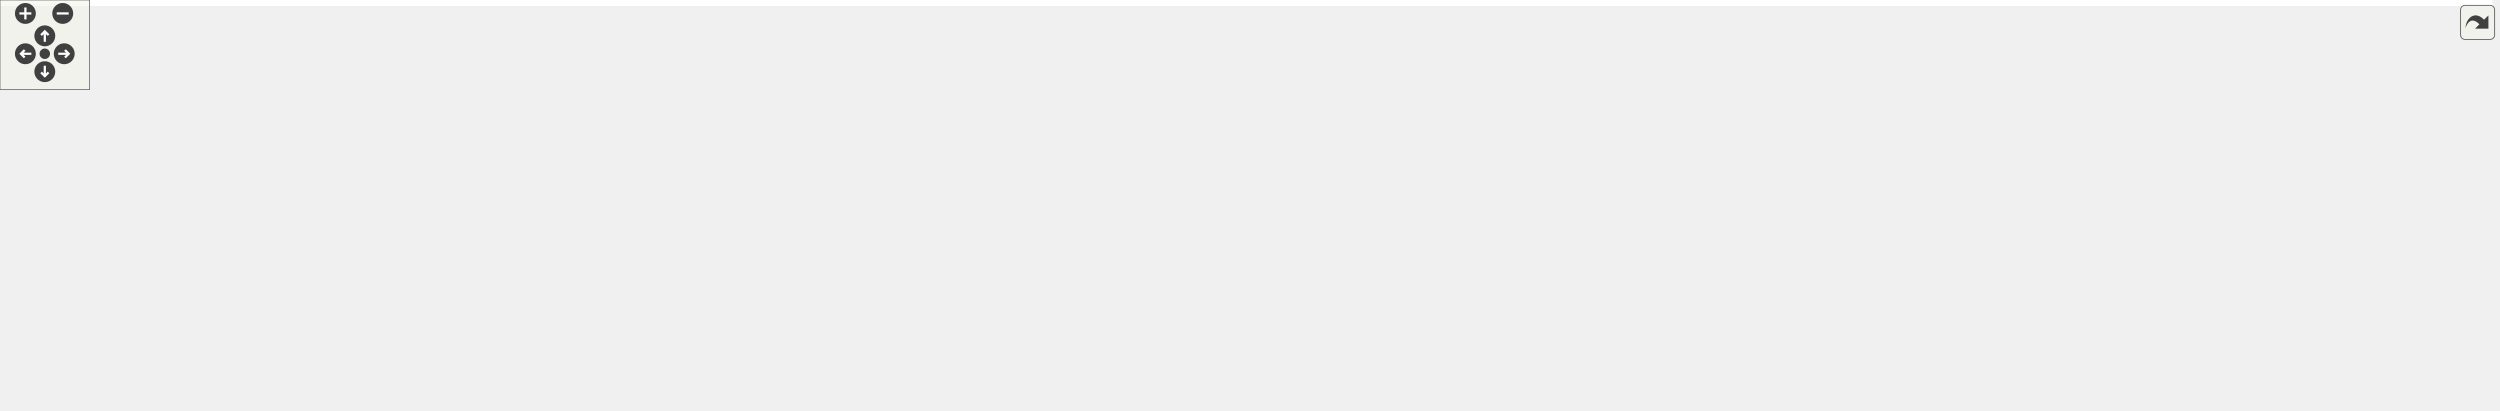
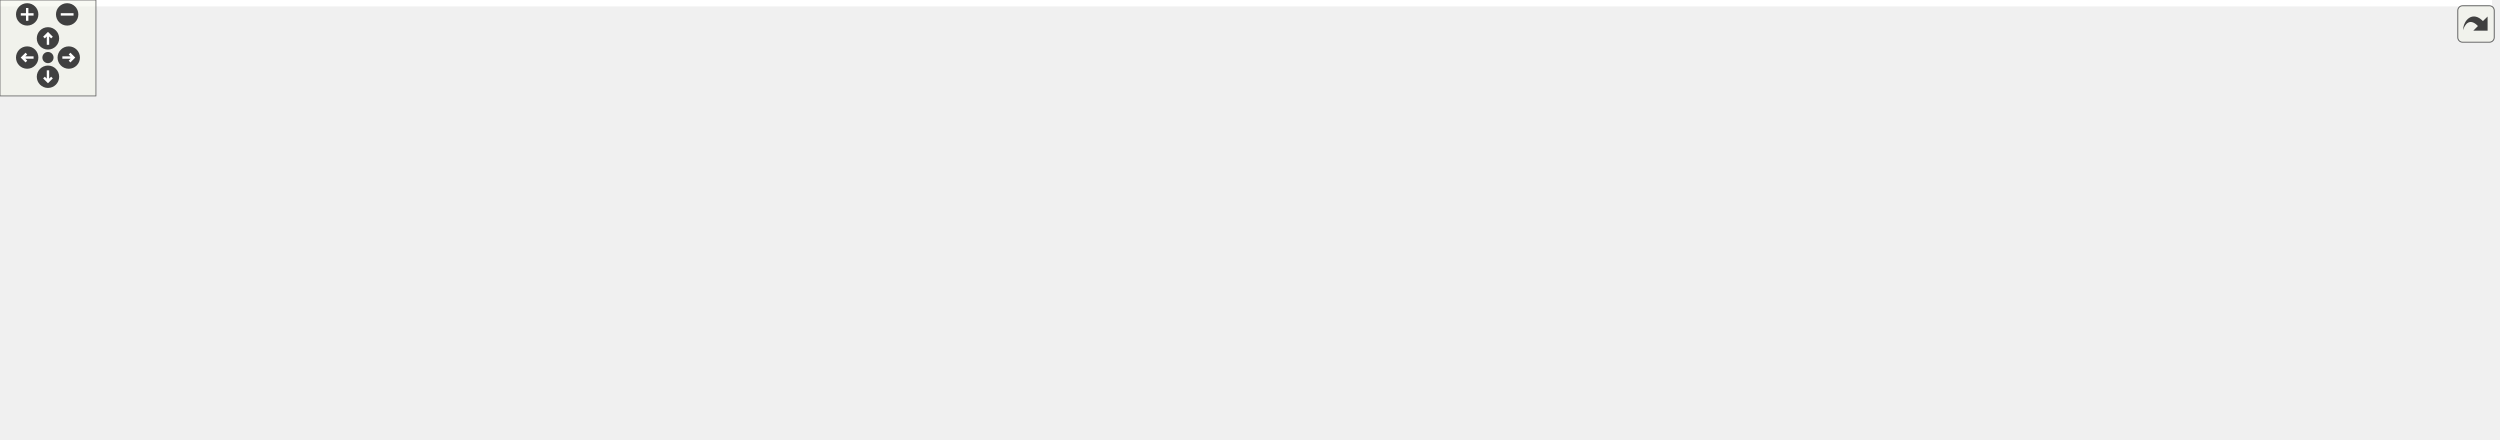
<svg xmlns="http://www.w3.org/2000/svg" xmlns:xlink="http://www.w3.org/1999/xlink" id="main" version="1.1" xml:space="preserve">
  <style type="text/css">
.edge:hover path { stroke: red; }
.edge:hover polygon { stroke: red; fill: red; }
</style>
  <defs>
    <circle id="rim" cx="0" cy="0" r="7" />
    <circle id="rim2" cx="0" cy="0" r="3.5" />
    <g id="zoomPlus">
      <use xlink:href="#rim" fill="#404040">
        <set attributeName="fill" to="#808080" begin="zoomplus.mouseover" end="zoomplus.mouseout" />
      </use>
      <path d="M-4,0h8M0,-4v8" fill="none" stroke="white" stroke-width="1.5" pointer-events="none" />
    </g>
    <g id="zoomMin">
      <use xlink:href="#rim" fill="#404040">
        <set attributeName="fill" to="#808080" begin="zoomminus.mouseover" end="zoomminus.mouseout" />
      </use>
      <path d="M-4,0h8" fill="none" stroke="white" stroke-width="1.5" pointer-events="none" />
    </g>
    <g id="dirArrow">
      <path fill="none" stroke="white" stroke-width="1.5" d="M0,-3.0v7 M-2.5,-0.5L0,-3.0L2.5,-0.5" />
    </g>
    <g id="resetDef">
      <use xlink:href="#rim2" fill="#404040">
        <set attributeName="fill" to="#808080" begin="reset.mouseover" end="reset.mouseout" />
      </use>
    </g>
  </defs>
  <svg id="graph" class="graph">
    <g id="viewport">
-       <polygon fill="#ffffff" stroke="transparent" points="-4,4 -4,-214 1669,-214 1669,4 -4,4" />
+       <polygon fill="#ffffff" stroke="transparent" points="-4,4 -4,-214 1558.5,-214 1558.5,4 -4,4" />
      <g id="node1" class="node">
-         <polygon fill="#bfbfbf" stroke="#000000" points="106.5,-179.5 106.5,-209.5 256.5,-209.5 256.5,-179.5 106.5,-179.5" />
-         <text text-anchor="start" x="114.5" y="-197.5" font-family="Helvetica,sans-Serif" font-size="10.00" fill="#000000">include/DoocsBackendLong</text>
-         <text text-anchor="middle" x="181.5" y="-186.5" font-family="Helvetica,sans-Serif" font-size="10.00" fill="#000000">RegisterAccessor.h</text>
+         <polygon fill="#bfbfbf" stroke="#000000" points="306,-179.5 306,-209.5 456,-209.5 456,-179.5 306,-179.5" />
+         <text text-anchor="start" x="314" y="-197.5" font-family="Helvetica,sans-Serif" font-size="10.00" fill="#000000">include/DoocsBackendLong</text>
+         <text text-anchor="middle" x="381" y="-186.5" font-family="Helvetica,sans-Serif" font-size="10.00" fill="#000000">RegisterAccessor.h</text>
      </g>
      <g id="node2" class="node">
-         <polygon fill="#ffffff" stroke="#bfbfbf" points="0,-62 0,-81 69,-81 69,-62 0,-62" />
-         <text text-anchor="middle" x="34.5" y="-69" font-family="Helvetica,sans-Serif" font-size="10.00" fill="#000000">type_traits</text>
+         <polygon fill="#ffffff" stroke="#bfbfbf" points="38.5,-62 38.5,-81 107.5,-81 107.5,-62 38.5,-62" />
+         <text text-anchor="middle" x="73" y="-69" font-family="Helvetica,sans-Serif" font-size="10.00" fill="#000000">type_traits</text>
      </g>
      <g id="edge1" class="edge">
-         <path fill="none" stroke="#191970" d="M163.475,-179.418C135.564,-156.063 82.135,-111.358 53.59,-87.473" />
-         <polygon fill="#191970" stroke="#191970" points="55.828,-84.782 45.913,-81.049 51.336,-90.151 55.828,-84.782" />
+         <path fill="none" stroke="#191970" d="M343.233,-179.418C282.493,-155.161 164.079,-107.872 106.307,-84.801" />
+         <polygon fill="#191970" stroke="#191970" points="107.497,-81.508 96.912,-81.049 104.901,-88.008 107.497,-81.508" />
      </g>
      <g id="node3" class="node">
-         <polygon fill="#ffffff" stroke="#bfbfbf" points="87.5,-62 87.5,-81 157.5,-81 157.5,-62 87.5,-62" />
-         <text text-anchor="middle" x="122.5" y="-69" font-family="Helvetica,sans-Serif" font-size="10.00" fill="#000000">eq_client.h</text>
+         <polygon fill="#ffffff" stroke="#bfbfbf" points="126,-62 126,-81 196,-81 196,-62 126,-62" />
+         <text text-anchor="middle" x="161" y="-69" font-family="Helvetica,sans-Serif" font-size="10.00" fill="#000000">eq_client.h</text>
      </g>
      <g id="edge2" class="edge">
-         <path fill="none" stroke="#191970" d="M167.107,-179.381C158.562,-169.664 148.135,-156.39 141.5,-143 133.32,-126.492 128.342,-106.037 125.545,-91.239" />
-         <polygon fill="#191970" stroke="#191970" points="128.961,-90.448 123.815,-81.186 122.062,-91.635 128.961,-90.448" />
+         <path fill="none" stroke="#191970" d="M354.024,-179.418C311.355,-155.562 228.841,-109.429 186.872,-85.965" />
+         <polygon fill="#191970" stroke="#191970" points="188.516,-82.874 178.08,-81.049 185.1,-88.984 188.516,-82.874" />
      </g>
      <g id="node4" class="node">
-         <polygon fill="#ffffff" stroke="#bfbfbf" points="150.5,-123.5 150.5,-142.5 332.5,-142.5 332.5,-123.5 150.5,-123.5" />
-         <text text-anchor="middle" x="241.5" y="-130.5" font-family="Helvetica,sans-Serif" font-size="10.00" fill="#000000">ChimeraTK/SupportedUserTypes.h</text>
+         <polygon fill="#ffffff" stroke="#bfbfbf" points="601,-123.5 601,-142.5 783,-142.5 783,-123.5 601,-123.5" />
+         <text text-anchor="middle" x="692" y="-130.5" font-family="Helvetica,sans-Serif" font-size="10.00" fill="#000000">ChimeraTK/SupportedUserTypes.h</text>
      </g>
      <g id="edge3" class="edge">
-         <path fill="none" stroke="#191970" d="M196.332,-179.298C204.92,-170.494 215.76,-159.383 224.668,-150.253" />
-         <polygon fill="#191970" stroke="#191970" points="227.415,-152.449 231.893,-142.847 222.405,-147.561 227.415,-152.449" />
+         <path fill="none" stroke="#191970" d="M456.284,-179.613C510.775,-168.837 583.363,-154.483 633.521,-144.564" />
+         <polygon fill="#191970" stroke="#191970" points="634.425,-147.953 643.556,-142.58 633.067,-141.086 634.425,-147.953" />
      </g>
      <g id="node5" class="node">
        <g id="a_node5">
          <a xlink:href="_doocs_backend_register_accessor_8h.html" target="_top" xlink:title="DoocsBackendRegisterAccessor.h">
-             <polygon fill="#ffffff" stroke="#000000" points="716.5,-123.5 716.5,-142.5 896.5,-142.5 896.5,-123.5 716.5,-123.5" />
-             <text text-anchor="middle" x="806.5" y="-130.5" font-family="Helvetica,sans-Serif" font-size="10.00" fill="#000000">DoocsBackendRegisterAccessor.h</text>
+             <polygon fill="#ffffff" stroke="#000000" points="403,-123.5 403,-142.5 583,-142.5 583,-123.5 403,-123.5" />
+             <text text-anchor="middle" x="493" y="-130.5" font-family="Helvetica,sans-Serif" font-size="10.00" fill="#000000">DoocsBackendRegisterAccessor.h</text>
          </a>
        </g>
      </g>
      <g id="edge4" class="edge">
-         <path fill="none" stroke="#191970" d="M256.579,-187.112C368.921,-176.058 580.939,-155.195 706.356,-142.854" />
-         <polygon fill="#191970" stroke="#191970" points="706.742,-146.333 716.351,-141.871 706.057,-139.367 706.742,-146.333" />
+         <path fill="none" stroke="#191970" d="M408.398,-179.455C426.102,-169.734 449.019,-157.15 466.536,-147.532" />
+         <polygon fill="#191970" stroke="#191970" points="468.563,-150.411 475.644,-142.53 465.194,-144.276 468.563,-150.411" />
      </g>
      <g id="edge7" class="edge">
-         <path fill="none" stroke="#191970" d="M716.392,-130.403C549.389,-125.077 197.94,-111.324 78.5,-87 74.874,-86.262 71.141,-85.293 67.455,-84.2" />
-         <polygon fill="#191970" stroke="#191970" points="68.503,-80.861 57.91,-81.089 66.333,-87.516 68.503,-80.861" />
+         <path fill="none" stroke="#191970" d="M402.775,-127.479C326.001,-121.474 213.204,-109.548 117,-87 113.767,-86.242 110.441,-85.33 107.135,-84.331" />
+         <polygon fill="#191970" stroke="#191970" points="107.98,-80.925 97.388,-81.148 105.806,-87.579 107.98,-80.925" />
      </g>
      <g id="edge13" class="edge">
-         <path fill="none" stroke="#191970" d="M716.42,-129.492C565.723,-123.125 268.948,-108.325 166.5,-87 162.877,-86.246 159.146,-85.267 155.461,-84.168" />
-         <polygon fill="#191970" stroke="#191970" points="156.511,-80.829 145.918,-81.05 154.337,-87.483 156.511,-80.829" />
+         <path fill="none" stroke="#191970" d="M407.748,-123.483C349.99,-116.038 272.237,-104.064 205,-87 201.86,-86.203 198.627,-85.277 195.407,-84.281" />
+         <polygon fill="#191970" stroke="#191970" points="196.483,-80.951 185.89,-81.145 194.292,-87.599 196.483,-80.951" />
      </g>
      <g id="node6" class="node">
-         <polygon fill="#ffffff" stroke="#bfbfbf" points="815.5,-.5 815.5,-19.5 863.5,-19.5 863.5,-.5 815.5,-.5" />
-         <text text-anchor="middle" x="839.5" y="-7.5" font-family="Helvetica,sans-Serif" font-size="10.00" fill="#000000">mutex</text>
+         <polygon fill="#ffffff" stroke="#bfbfbf" points="262,-.5 262,-19.5 310,-19.5 310,-.5 262,-.5" />
+         <text text-anchor="middle" x="286" y="-7.5" font-family="Helvetica,sans-Serif" font-size="10.00" fill="#000000">mutex</text>
      </g>
      <g id="edge5" class="edge">
-         <path fill="none" stroke="#191970" d="M871.71,-123.428C913.318,-115.834 961.751,-103.709 974.5,-87 982.857,-76.046 982.519,-67.204 974.5,-56 971.424,-51.703 912.398,-32.675 873.423,-20.478" />
-         <polygon fill="#191970" stroke="#191970" points="874.098,-17.022 863.51,-17.387 872.015,-23.705 874.098,-17.022" />
+         <path fill="none" stroke="#191970" d="M457.482,-123.482C432.239,-115.814 398.142,-103.578 371,-87 343.692,-70.321 317.174,-44.239 301.214,-27.133" />
+         <polygon fill="#191970" stroke="#191970" points="303.601,-24.556 294.271,-19.536 298.434,-29.279 303.601,-24.556" />
      </g>
      <g id="node7" class="node">
-         <polygon fill="#ffffff" stroke="#bfbfbf" points="1380,-62 1380,-81 1427,-81 1427,-62 1380,-62" />
-         <text text-anchor="middle" x="1403.5" y="-69" font-family="Helvetica,sans-Serif" font-size="10.00" fill="#000000">queue</text>
+         <polygon fill="#ffffff" stroke="#bfbfbf" points="726.5,-62 726.5,-81 773.5,-81 773.5,-62 726.5,-62" />
+         <text text-anchor="middle" x="750" y="-69" font-family="Helvetica,sans-Serif" font-size="10.00" fill="#000000">queue</text>
      </g>
      <g id="edge6" class="edge">
-         <path fill="none" stroke="#191970" d="M896.738,-129.554C1032.755,-123.698 1283.636,-110.131 1370.5,-87 1372.473,-86.475 1374.472,-85.836 1376.46,-85.12" />
-         <polygon fill="#191970" stroke="#191970" points="1378.255,-88.163 1386.129,-81.075 1375.553,-81.706 1378.255,-88.163" />
+         <path fill="none" stroke="#191970" d="M560.243,-123.459C605.305,-116.032 665.574,-104.089 717,-87 718.652,-86.451 720.33,-85.841 722.009,-85.19" />
+         <polygon fill="#191970" stroke="#191970" points="723.652,-88.294 731.468,-81.141 720.897,-81.859 723.652,-88.294" />
      </g>
      <g id="node8" class="node">
-         <polygon fill="#ffffff" stroke="#bfbfbf" points="176,-62 176,-81 319,-81 319,-62 176,-62" />
-         <text text-anchor="middle" x="247.5" y="-69" font-family="Helvetica,sans-Serif" font-size="10.00" fill="#000000">ChimeraTK/AccessMode.h</text>
+         <polygon fill="#ffffff" stroke="#bfbfbf" points="791.5,-62 791.5,-81 934.5,-81 934.5,-62 791.5,-62" />
+         <text text-anchor="middle" x="863" y="-69" font-family="Helvetica,sans-Serif" font-size="10.00" fill="#000000">ChimeraTK/AccessMode.h</text>
      </g>
      <g id="edge8" class="edge">
-         <path fill="none" stroke="#191970" d="M716.341,-126.84C620.02,-119.671 463.015,-106.3 328.5,-87 320.249,-85.816 311.562,-84.369 303.063,-82.84" />
-         <polygon fill="#191970" stroke="#191970" points="303.68,-79.395 293.211,-81.018 302.407,-86.278 303.68,-79.395" />
+         <path fill="none" stroke="#191970" d="M557.034,-123.483C615.866,-114.588 705.435,-100.662 783,-87 790.184,-85.735 797.72,-84.35 805.174,-82.946" />
+         <polygon fill="#191970" stroke="#191970" points="806.078,-86.337 815.247,-81.028 804.769,-79.46 806.078,-86.337" />
      </g>
      <g id="node9" class="node">
-         <polygon fill="#ffffff" stroke="#bfbfbf" points="1188,-.5 1188,-19.5 1319,-19.5 1319,-.5 1188,-.5" />
-         <text text-anchor="middle" x="1253.5" y="-7.5" font-family="Helvetica,sans-Serif" font-size="10.00" fill="#000000">ChimeraTK/Exception.h</text>
+         <polygon fill="#ffffff" stroke="#bfbfbf" points="634.5,-.5 634.5,-19.5 765.5,-19.5 765.5,-.5 634.5,-.5" />
+         <text text-anchor="middle" x="700" y="-7.5" font-family="Helvetica,sans-Serif" font-size="10.00" fill="#000000">ChimeraTK/Exception.h</text>
      </g>
      <g id="edge9" class="edge">
-         <path fill="none" stroke="#191970" d="M896.515,-126.129C982.652,-118.628 1105.87,-105.212 1150.5,-87 1184.867,-72.976 1218.036,-44.693 1237.069,-26.585" />
-         <polygon fill="#191970" stroke="#191970" points="1239.602,-29.004 1244.323,-19.519 1234.718,-23.99 1239.602,-29.004" />
+         <path fill="none" stroke="#191970" d="M497.653,-123.416C506.042,-107.134 525.253,-74.085 551,-56 574.377,-39.58 603.797,-28.881 630.307,-21.977" />
+         <polygon fill="#191970" stroke="#191970" points="631.434,-25.304 640.306,-19.512 629.759,-18.507 631.434,-25.304" />
      </g>
      <g id="node10" class="node">
-         <polygon fill="#ffffff" stroke="#bfbfbf" points="453.5,-62 453.5,-81 633.5,-81 633.5,-62 453.5,-62" />
-         <text text-anchor="middle" x="543.5" y="-69" font-family="Helvetica,sans-Serif" font-size="10.00" fill="#000000">ChimeraTK/FixedPointConverter.h</text>
+         <polygon fill="#ffffff" stroke="#bfbfbf" points="953,-62 953,-81 1133,-81 1133,-62 953,-62" />
+         <text text-anchor="middle" x="1043" y="-69" font-family="Helvetica,sans-Serif" font-size="10.00" fill="#000000">ChimeraTK/FixedPointConverter.h</text>
      </g>
      <g id="edge10" class="edge">
-         <path fill="none" stroke="#191970" d="M765.695,-123.458C719.531,-112.663 644.293,-95.069 594.346,-83.39" />
-         <polygon fill="#191970" stroke="#191970" points="594.935,-79.933 584.401,-81.064 593.341,-86.749 594.935,-79.933" />
+         <path fill="none" stroke="#191970" d="M583.105,-123.871C712.147,-110.788 935.145,-88.144 944,-87 954.198,-85.683 964.965,-84.147 975.494,-82.565" />
+         <polygon fill="#191970" stroke="#191970" points="976.133,-86.008 985.49,-81.038 975.076,-79.088 976.133,-86.008" />
      </g>
      <g id="node11" class="node">
-         <polygon fill="#ffffff" stroke="#bfbfbf" points="652,-62 652,-81 795,-81 795,-62 652,-62" />
-         <text text-anchor="middle" x="723.5" y="-69" font-family="Helvetica,sans-Serif" font-size="10.00" fill="#000000">ChimeraTK/RegisterPath.h</text>
+         <polygon fill="#ffffff" stroke="#bfbfbf" points="1151.5,-62 1151.5,-81 1294.5,-81 1294.5,-62 1151.5,-62" />
+         <text text-anchor="middle" x="1223" y="-69" font-family="Helvetica,sans-Serif" font-size="10.00" fill="#000000">ChimeraTK/RegisterPath.h</text>
      </g>
      <g id="edge11" class="edge">
-         <path fill="none" stroke="#191970" d="M793.531,-123.391C780.497,-113.732 760.184,-98.681 744.784,-87.271" />
-         <polygon fill="#191970" stroke="#191970" points="746.496,-84.183 736.378,-81.042 742.329,-89.808 746.496,-84.183" />
+         <path fill="none" stroke="#191970" d="M583.096,-123.763C586.099,-123.499 589.073,-123.243 592,-123 836.124,-102.687 899.012,-118.08 1142,-87 1150.668,-85.891 1159.806,-84.43 1168.698,-82.848" />
+         <polygon fill="#191970" stroke="#191970" points="1169.396,-86.278 1178.595,-81.022 1168.126,-79.395 1169.396,-86.278" />
      </g>
      <g id="node12" class="node">
-         <polygon fill="#ffffff" stroke="#bfbfbf" points="813.5,-56.5 813.5,-86.5 965.5,-86.5 965.5,-56.5 813.5,-56.5" />
-         <text text-anchor="start" x="821.5" y="-74.5" font-family="Helvetica,sans-Serif" font-size="10.00" fill="#000000">ChimeraTK/SyncNDRegister</text>
-         <text text-anchor="middle" x="889.5" y="-63.5" font-family="Helvetica,sans-Serif" font-size="10.00" fill="#000000">Accessor.h</text>
+         <polygon fill="#ffffff" stroke="#bfbfbf" points="1313,-56.5 1313,-86.5 1465,-86.5 1465,-56.5 1313,-56.5" />
+         <text text-anchor="start" x="1321" y="-74.5" font-family="Helvetica,sans-Serif" font-size="10.00" fill="#000000">ChimeraTK/SyncNDRegister</text>
+         <text text-anchor="middle" x="1389" y="-63.5" font-family="Helvetica,sans-Serif" font-size="10.00" fill="#000000">Accessor.h</text>
      </g>
      <g id="edge12" class="edge">
-         <path fill="none" stroke="#191970" d="M819.469,-123.391C830.494,-115.222 846.726,-103.194 860.787,-92.775" />
-         <polygon fill="#191970" stroke="#191970" points="863.245,-95.31 869.196,-86.545 859.077,-89.686 863.245,-95.31" />
+         <path fill="none" stroke="#191970" d="M583.091,-123.706C586.096,-123.458 589.072,-123.222 592,-123 904.55,-99.328 987.486,-122.978 1302.277,-87.102" />
+         <polygon fill="#191970" stroke="#191970" points="1303.08,-90.533 1312.614,-85.912 1302.28,-83.579 1303.08,-90.533" />
      </g>
      <g id="node13" class="node">
-         <polygon fill="#ffffff" stroke="#bfbfbf" points="1113.5,-.5 1113.5,-19.5 1169.5,-19.5 1169.5,-.5 1113.5,-.5" />
-         <text text-anchor="middle" x="1141.5" y="-7.5" font-family="Helvetica,sans-Serif" font-size="10.00" fill="#000000">eq_fct.h</text>
+         <polygon fill="#ffffff" stroke="#bfbfbf" points="328,-.5 328,-19.5 384,-19.5 384,-.5 328,-.5" />
+         <text text-anchor="middle" x="356" y="-7.5" font-family="Helvetica,sans-Serif" font-size="10.00" fill="#000000">eq_fct.h</text>
      </g>
      <g id="edge14" class="edge">
-         <path fill="none" stroke="#191970" d="M896.587,-125.559C985.986,-117.32 1112.023,-103.064 1128.5,-87 1143.47,-72.405 1145.122,-47.45 1144.068,-29.915" />
-         <polygon fill="#191970" stroke="#191970" points="1147.523,-29.273 1143.098,-19.646 1140.554,-29.931 1147.523,-29.273" />
+         <path fill="none" stroke="#191970" d="M461.006,-123.455C440.724,-116.112 415.012,-104.264 397,-87 380.158,-70.858 368.74,-46.265 362.317,-29.235" />
+         <polygon fill="#191970" stroke="#191970" points="365.596,-28.009 358.958,-19.751 358.997,-30.346 365.596,-28.009" />
      </g>
      <g id="node14" class="node">
-         <g id="a_node14">
+         <polygon fill="#ffffff" stroke="#bfbfbf" points="1483.5,-62 1483.5,-81 1554.5,-81 1554.5,-62 1483.5,-62" />
+         <text text-anchor="middle" x="1519" y="-69" font-family="Helvetica,sans-Serif" font-size="10.00" fill="#000000">eq_errors.h</text>
+       </g>
+       <g id="edge15" class="edge">
+         <path fill="none" stroke="#191970" d="M583.088,-123.669C586.094,-123.432 589.071,-123.207 592,-123 787.673,-109.137 1281.229,-123.326 1474,-87 1477.908,-86.264 1481.937,-85.256 1485.903,-84.106" />
+         <polygon fill="#191970" stroke="#191970" points="1487.072,-87.407 1495.529,-81.025 1484.938,-80.74 1487.072,-87.407" />
+       </g>
+       <g id="node15" class="node">
+         <g id="a_node15">
          <a xlink:href="_doocs_backend_8h.html" target="_top" xlink:title="DoocsBackend.h">
-             <polygon fill="#ffffff" stroke="#000000" points="337.5,-62 337.5,-81 435.5,-81 435.5,-62 337.5,-62" />
-             <text text-anchor="middle" x="386.5" y="-69" font-family="Helvetica,sans-Serif" font-size="10.00" fill="#000000">DoocsBackend.h</text>
+             <polygon fill="#ffffff" stroke="#000000" points="214,-62 214,-81 312,-81 312,-62 214,-62" />
+             <text text-anchor="middle" x="263" y="-69" font-family="Helvetica,sans-Serif" font-size="10.00" fill="#000000">DoocsBackend.h</text>
          </a>
        </g>
      </g>
-       <g id="edge15" class="edge">
-         <path fill="none" stroke="#191970" d="M716.329,-124.949C642.762,-117.566 536.352,-105.024 444.5,-87 439.452,-86.009 434.194,-84.825 428.995,-83.557" />
-         <polygon fill="#191970" stroke="#191970" points="429.695,-80.124 419.141,-81.048 427.968,-86.907 429.695,-80.124" />
-       </g>
-       <g id="node17" class="node">
-         <g id="a_node17">
+       <g id="edge16" class="edge">
+         <path fill="none" stroke="#191970" d="M457.315,-123.458C417.281,-112.753 352.243,-95.363 308.565,-83.684" />
+         <polygon fill="#191970" stroke="#191970" points="309.334,-80.266 298.769,-81.064 307.525,-87.029 309.334,-80.266" />
+       </g>
+       <g id="node18" class="node">
+         <g id="a_node18">
          <a xlink:href="_event_id_mapper_8h.html" target="_top" xlink:title="EventIdMapper.h">
-             <polygon fill="#ffffff" stroke="#000000" points="1021.5,-62 1021.5,-81 1119.5,-81 1119.5,-62 1021.5,-62" />
-             <text text-anchor="middle" x="1070.5" y="-69" font-family="Helvetica,sans-Serif" font-size="10.00" fill="#000000">EventIdMapper.h</text>
+             <polygon fill="#ffffff" stroke="#000000" points="406,-62 406,-81 504,-81 504,-62 406,-62" />
+             <text text-anchor="middle" x="455" y="-69" font-family="Helvetica,sans-Serif" font-size="10.00" fill="#000000">EventIdMapper.h</text>
          </a>
        </g>
      </g>
-       <g id="edge19" class="edge">
-         <path fill="none" stroke="#191970" d="M849.286,-123.42C890.01,-114.251 952.991,-99.942 1007.5,-87 1012.25,-85.872 1017.198,-84.682 1022.14,-83.483" />
-         <polygon fill="#191970" stroke="#191970" points="1023.325,-86.796 1032.211,-81.026 1021.666,-79.996 1023.325,-86.796" />
-       </g>
-       <g id="node20" class="node">
-         <g id="a_node20">
+       <g id="edge20" class="edge">
+         <path fill="none" stroke="#191970" d="M487.062,-123.391C481.573,-114.507 473.265,-101.06 466.481,-90.081" />
+         <polygon fill="#191970" stroke="#191970" points="469.255,-87.912 461.021,-81.245 463.3,-91.592 469.255,-87.912" />
+       </g>
+       <g id="node21" class="node">
+         <g id="a_node21">
          <a xlink:href="_z_m_q_subscription_manager_8h.html" target="_top" xlink:title="ZMQSubscriptionManager.h">
-             <polygon fill="#ffffff" stroke="#000000" points="1213,-62 1213,-81 1362,-81 1362,-62 1213,-62" />
-             <text text-anchor="middle" x="1287.5" y="-69" font-family="Helvetica,sans-Serif" font-size="10.00" fill="#000000">ZMQSubscriptionManager.h</text>
+             <polygon fill="#ffffff" stroke="#000000" points="559.5,-62 559.5,-81 708.5,-81 708.5,-62 559.5,-62" />
+             <text text-anchor="middle" x="634" y="-69" font-family="Helvetica,sans-Serif" font-size="10.00" fill="#000000">ZMQSubscriptionManager.h</text>
          </a>
        </g>
      </g>
+       <g id="edge25" class="edge">
+         <path fill="none" stroke="#191970" d="M515.031,-123.391C538.623,-113.1 576.25,-96.689 602.863,-85.081" />
+         <polygon fill="#191970" stroke="#191970" points="604.357,-88.248 612.124,-81.042 601.558,-81.832 604.357,-88.248" />
+       </g>
+       <g id="edge17" class="edge">
+         <path fill="none" stroke="#191970" d="M266.594,-61.891C269.849,-53.186 274.743,-40.102 278.801,-29.249" />
+         <polygon fill="#191970" stroke="#191970" points="282.131,-30.337 282.356,-19.745 275.574,-27.885 282.131,-30.337" />
+       </g>
+       <g id="node16" class="node">
+         <polygon fill="#ffffff" stroke="#bfbfbf" points="0,-.5 0,-19.5 46,-19.5 46,-.5 0,-.5" />
+         <text text-anchor="middle" x="23" y="-7.5" font-family="Helvetica,sans-Serif" font-size="10.00" fill="#000000">future</text>
+       </g>
+       <g id="edge18" class="edge">
+         <path fill="none" stroke="#191970" d="M227.765,-61.929C220.261,-59.934 212.375,-57.87 205,-56 141.529,-39.905 122.757,-38.349 55.795,-20.087" />
+         <polygon fill="#191970" stroke="#191970" points="56.587,-16.675 46.017,-17.396 54.73,-23.424 56.587,-16.675" />
+       </g>
+       <g id="node17" class="node">
+         <polygon fill="#ffffff" stroke="#bfbfbf" points="64,-.5 64,-19.5 244,-19.5 244,-.5 64,-.5" />
+         <text text-anchor="middle" x="154" y="-7.5" font-family="Helvetica,sans-Serif" font-size="10.00" fill="#000000">ChimeraTK/DeviceBackendImpl.h</text>
+       </g>
+       <g id="edge19" class="edge">
+         <path fill="none" stroke="#191970" d="M245.969,-61.891C228.211,-51.871 200.167,-36.048 179.712,-24.507" />
+         <polygon fill="#191970" stroke="#191970" points="181.341,-21.408 170.912,-19.542 177.901,-27.504 181.341,-21.408" />
+       </g>
+       <g id="edge22" class="edge">
+         <path fill="none" stroke="#191970" d="M428.594,-61.891C399.148,-51.175 351.46,-33.821 319.433,-22.166" />
+         <polygon fill="#191970" stroke="#191970" points="320.628,-18.877 310.034,-18.746 318.234,-25.455 320.628,-18.877" />
+       </g>
+       <g id="edge23" class="edge">
+         <path fill="none" stroke="#191970" d="M439.531,-61.891C423.548,-51.962 398.39,-36.333 379.857,-24.82" />
+         <polygon fill="#191970" stroke="#191970" points="381.702,-21.846 371.36,-19.542 378.008,-27.792 381.702,-21.846" />
+       </g>
+       <g id="node19" class="node">
+         <polygon fill="#ffffff" stroke="#bfbfbf" points="578,-.5 578,-19.5 616,-19.5 616,-.5 578,-.5" />
+         <text text-anchor="middle" x="597" y="-7.5" font-family="Helvetica,sans-Serif" font-size="10.00" fill="#000000">map</text>
+       </g>
+       <g id="edge21" class="edge">
+         <path fill="none" stroke="#191970" d="M477.188,-61.891C501.78,-51.239 541.517,-34.03 568.422,-22.377" />
+         <polygon fill="#191970" stroke="#191970" points="569.916,-25.544 577.702,-18.358 567.134,-19.121 569.916,-25.544" />
+       </g>
+       <g id="node20" class="node">
+         <polygon fill="#ffffff" stroke="#bfbfbf" points="402.5,-.5 402.5,-19.5 559.5,-19.5 559.5,-.5 402.5,-.5" />
+         <text text-anchor="middle" x="481" y="-7.5" font-family="Helvetica,sans-Serif" font-size="10.00" fill="#000000">ChimeraTK/VersionNumber.h</text>
+       </g>
      <g id="edge24" class="edge">
-         <path fill="none" stroke="#191970" d="M896.836,-123.926C976.617,-115.556 1096.016,-102.157 1199.5,-87 1208.199,-85.726 1217.359,-84.256 1226.349,-82.74" />
-         <polygon fill="#191970" stroke="#191970" points="1227.13,-86.157 1236.395,-81.017 1225.947,-79.258 1227.13,-86.157" />
-       </g>
-       <g id="edge16" class="edge">
-         <path fill="none" stroke="#191970" d="M418.825,-61.972C427.137,-59.768 436.105,-57.602 444.5,-56 576.464,-30.821 736.034,-17.342 804.997,-12.324" />
-         <polygon fill="#191970" stroke="#191970" points="805.543,-15.794 815.269,-11.591 805.045,-8.812 805.543,-15.794" />
-       </g>
-       <g id="node15" class="node">
-         <polygon fill="#ffffff" stroke="#bfbfbf" points="298.5,-.5 298.5,-19.5 344.5,-19.5 344.5,-.5 298.5,-.5" />
-         <text text-anchor="middle" x="321.5" y="-7.5" font-family="Helvetica,sans-Serif" font-size="10.00" fill="#000000">future</text>
-       </g>
-       <g id="edge17" class="edge">
-         <path fill="none" stroke="#191970" d="M376.344,-61.891C366.48,-52.558 351.295,-38.19 339.401,-26.937" />
-         <polygon fill="#191970" stroke="#191970" points="341.469,-24.075 331.799,-19.745 336.658,-29.16 341.469,-24.075" />
-       </g>
-       <g id="node16" class="node">
-         <polygon fill="#ffffff" stroke="#bfbfbf" points="362.5,-.5 362.5,-19.5 542.5,-19.5 542.5,-.5 362.5,-.5" />
-         <text text-anchor="middle" x="452.5" y="-7.5" font-family="Helvetica,sans-Serif" font-size="10.00" fill="#000000">ChimeraTK/DeviceBackendImpl.h</text>
-       </g>
-       <g id="edge18" class="edge">
-         <path fill="none" stroke="#191970" d="M396.812,-61.891C406.924,-52.468 422.544,-37.913 434.671,-26.614" />
-         <polygon fill="#191970" stroke="#191970" points="437.112,-29.123 442.042,-19.745 432.34,-24.002 437.112,-29.123" />
-       </g>
-       <g id="edge21" class="edge">
-         <path fill="none" stroke="#191970" d="M1032.051,-61.981C994.097,-52.478 934.19,-37.193 873.382,-20.175" />
-         <polygon fill="#191970" stroke="#191970" points="874.192,-16.767 863.618,-17.429 872.297,-23.506 874.192,-16.767" />
-       </g>
-       <g id="edge22" class="edge">
-         <path fill="none" stroke="#191970" d="M1081.594,-61.891C1092.472,-52.468 1109.275,-37.913 1122.32,-26.614" />
-         <polygon fill="#191970" stroke="#191970" points="1124.983,-28.938 1130.25,-19.745 1120.4,-23.647 1124.983,-28.938" />
-       </g>
-       <g id="node18" class="node">
-         <polygon fill="#ffffff" stroke="#bfbfbf" points="1057.5,-.5 1057.5,-19.5 1095.5,-19.5 1095.5,-.5 1057.5,-.5" />
-         <text text-anchor="middle" x="1076.5" y="-7.5" font-family="Helvetica,sans-Serif" font-size="10.00" fill="#000000">map</text>
-       </g>
-       <g id="edge20" class="edge">
-         <path fill="none" stroke="#191970" d="M1071.438,-61.891C1072.269,-53.366 1073.511,-40.639 1074.556,-29.924" />
-         <polygon fill="#191970" stroke="#191970" points="1078.062,-30.038 1075.549,-19.745 1071.095,-29.358 1078.062,-30.038" />
-       </g>
-       <g id="node19" class="node">
-         <polygon fill="#ffffff" stroke="#bfbfbf" points="882,-.5 882,-19.5 1039,-19.5 1039,-.5 882,-.5" />
-         <text text-anchor="middle" x="960.5" y="-7.5" font-family="Helvetica,sans-Serif" font-size="10.00" fill="#000000">ChimeraTK/VersionNumber.h</text>
-       </g>
-       <g id="edge23" class="edge">
-         <path fill="none" stroke="#191970" d="M1053.312,-61.891C1035.392,-51.871 1007.091,-36.048 986.448,-24.507" />
-         <polygon fill="#191970" stroke="#191970" points="988.003,-21.367 977.567,-19.542 984.587,-27.477 988.003,-21.367" />
+         <path fill="none" stroke="#191970" d="M459.062,-61.891C462.742,-53.186 468.274,-40.102 472.862,-29.249" />
+         <polygon fill="#191970" stroke="#191970" points="476.21,-30.319 476.88,-19.745 469.762,-27.593 476.21,-30.319" />
+       </g>
+       <g id="edge28" class="edge">
+         <path fill="none" stroke="#191970" d="M559.31,-62.123C497.458,-53.709 407.18,-39.934 319.858,-19.962" />
+         <polygon fill="#191970" stroke="#191970" points="320.583,-16.537 310.051,-17.689 319.003,-23.357 320.583,-16.537" />
+       </g>
+       <g id="edge33" class="edge">
+         <path fill="none" stroke="#191970" d="M644.312,-61.891C654.424,-52.468 670.044,-37.913 682.171,-26.614" />
+         <polygon fill="#191970" stroke="#191970" points="684.612,-29.123 689.542,-19.745 679.84,-24.002 684.612,-29.123" />
+       </g>
+       <g id="edge32" class="edge">
+         <path fill="none" stroke="#191970" d="M585.817,-61.993C539.235,-52.624 466.444,-37.522 394.4,-20.251" />
+         <polygon fill="#191970" stroke="#191970" points="394.784,-16.743 384.242,-17.8 393.142,-23.548 394.784,-16.743" />
+       </g>
+       <g id="edge29" class="edge">
+         <path fill="none" stroke="#191970" d="M628.219,-61.891C622.874,-53.007 614.784,-39.56 608.179,-28.581" />
+         <polygon fill="#191970" stroke="#191970" points="611.017,-26.509 602.863,-19.745 605.019,-30.118 611.017,-26.509" />
+       </g>
+       <g id="node22" class="node">
+         <polygon fill="#ffffff" stroke="#bfbfbf" points="783.5,-.5 783.5,-19.5 846.5,-19.5 846.5,-.5 783.5,-.5" />
+         <text text-anchor="middle" x="815" y="-7.5" font-family="Helvetica,sans-Serif" font-size="10.00" fill="#000000">pthread.h</text>
+       </g>
+       <g id="edge26" class="edge">
+         <path fill="none" stroke="#191970" d="M662.281,-61.891C693.23,-51.375 742.994,-34.466 777.257,-22.824" />
+         <polygon fill="#191970" stroke="#191970" points="778.575,-26.073 786.917,-19.542 776.323,-19.445 778.575,-26.073" />
+       </g>
+       <g id="node23" class="node">
+         <polygon fill="#ffffff" stroke="#bfbfbf" points="865,-.5 865,-19.5 909,-19.5 909,-.5 865,-.5" />
+         <text text-anchor="middle" x="887" y="-7.5" font-family="Helvetica,sans-Serif" font-size="10.00" fill="#000000">string</text>
      </g>
      <g id="edge27" class="edge">
-         <path fill="none" stroke="#191970" d="M1212.575,-63.756C1115.518,-53.469 950.571,-35.049 873.379,-19.829" />
-         <polygon fill="#191970" stroke="#191970" points="874.028,-16.389 863.527,-17.799 872.615,-23.245 874.028,-16.389" />
-       </g>
-       <g id="edge32" class="edge">
-         <path fill="none" stroke="#191970" d="M1282.188,-61.891C1277.276,-53.007 1269.842,-39.56 1263.773,-28.581" />
-         <polygon fill="#191970" stroke="#191970" points="1266.789,-26.803 1258.887,-19.745 1260.663,-30.19 1266.789,-26.803" />
+         <path fill="none" stroke="#191970" d="M680.204,-61.967C723.194,-52.833 789.203,-38.133 855.011,-20.117" />
+         <polygon fill="#191970" stroke="#191970" points="856.01,-23.473 864.717,-17.436 854.145,-16.726 856.01,-23.473" />
+       </g>
+       <g id="node24" class="node">
+         <polygon fill="#ffffff" stroke="#bfbfbf" points="927.5,-.5 927.5,-19.5 974.5,-19.5 974.5,-.5 927.5,-.5" />
+         <text text-anchor="middle" x="951" y="-7.5" font-family="Helvetica,sans-Serif" font-size="10.00" fill="#000000">vector</text>
+       </g>
+       <g id="edge30" class="edge">
+         <path fill="none" stroke="#191970" d="M685.524,-61.956C696.256,-59.978 707.496,-57.914 718,-56 803.73,-40.375 828.468,-41.06 917.323,-19.94" />
+         <polygon fill="#191970" stroke="#191970" points="918.392,-23.282 927.297,-17.542 916.756,-16.476 918.392,-23.282" />
+       </g>
+       <g id="node25" class="node">
+         <polygon fill="#ffffff" stroke="#bfbfbf" points="992.5,-.5 992.5,-19.5 1111.5,-19.5 1111.5,-.5 992.5,-.5" />
+         <text text-anchor="middle" x="1052" y="-7.5" font-family="Helvetica,sans-Serif" font-size="10.00" fill="#000000">boost/shared_ptr.hpp</text>
      </g>
      <g id="edge31" class="edge">
-         <path fill="none" stroke="#191970" d="M1264.688,-61.891C1240.152,-51.555 1200.956,-35.045 1173.379,-23.428" />
-         <polygon fill="#191970" stroke="#191970" points="1174.727,-20.198 1164.152,-19.542 1172.009,-26.649 1174.727,-20.198" />
-       </g>
-       <g id="edge28" class="edge">
-         <path fill="none" stroke="#191970" d="M1250.823,-61.973C1215.748,-52.687 1161.19,-37.786 1105.41,-20.148" />
-         <polygon fill="#191970" stroke="#191970" points="1106.311,-16.762 1095.721,-17.06 1104.186,-23.432 1106.311,-16.762" />
-       </g>
-       <g id="node21" class="node">
-         <polygon fill="#ffffff" stroke="#bfbfbf" points="1474,-.5 1474,-19.5 1537,-19.5 1537,-.5 1474,-.5" />
-         <text text-anchor="middle" x="1505.5" y="-7.5" font-family="Helvetica,sans-Serif" font-size="10.00" fill="#000000">pthread.h</text>
-       </g>
-       <g id="edge25" class="edge">
-         <path fill="none" stroke="#191970" d="M1321.562,-61.891C1360.062,-51.03 1422.735,-33.349 1464.044,-21.695" />
-         <polygon fill="#191970" stroke="#191970" points="1465.127,-25.026 1473.801,-18.943 1463.226,-18.289 1465.127,-25.026" />
-       </g>
-       <g id="node22" class="node">
-         <polygon fill="#ffffff" stroke="#bfbfbf" points="1555.5,-.5 1555.5,-19.5 1599.5,-19.5 1599.5,-.5 1555.5,-.5" />
-         <text text-anchor="middle" x="1577.5" y="-7.5" font-family="Helvetica,sans-Serif" font-size="10.00" fill="#000000">string</text>
-       </g>
-       <g id="edge26" class="edge">
-         <path fill="none" stroke="#191970" d="M1339.142,-61.966C1398.91,-50.811 1494.694,-32.537 1545.423,-20.022" />
-         <polygon fill="#191970" stroke="#191970" points="1546.413,-23.381 1555.239,-17.521 1544.685,-16.598 1546.413,-23.381" />
-       </g>
-       <g id="node23" class="node">
-         <polygon fill="#ffffff" stroke="#bfbfbf" points="1618,-.5 1618,-19.5 1665,-19.5 1665,-.5 1618,-.5" />
-         <text text-anchor="middle" x="1641.5" y="-7.5" font-family="Helvetica,sans-Serif" font-size="10.00" fill="#000000">vector</text>
-       </g>
-       <g id="edge29" class="edge">
-         <path fill="none" stroke="#191970" d="M1337.647,-61.978C1348.781,-59.939 1360.532,-57.844 1371.5,-56 1473.386,-38.866 1502.818,-43.217 1607.762,-19.889" />
-         <polygon fill="#191970" stroke="#191970" points="1608.831,-23.235 1617.816,-17.621 1607.291,-16.407 1608.831,-23.235" />
-       </g>
-       <g id="node24" class="node">
-         <polygon fill="#ffffff" stroke="#bfbfbf" points="1337,-.5 1337,-19.5 1456,-19.5 1456,-.5 1337,-.5" />
-         <text text-anchor="middle" x="1396.5" y="-7.5" font-family="Helvetica,sans-Serif" font-size="10.00" fill="#000000">boost/shared_ptr.hpp</text>
-       </g>
-       <g id="edge30" class="edge">
-         <path fill="none" stroke="#191970" d="M1304.531,-61.891C1322.289,-51.871 1350.333,-36.048 1370.788,-24.507" />
-         <polygon fill="#191970" stroke="#191970" points="1372.599,-27.504 1379.588,-19.542 1369.159,-21.408 1372.599,-27.504" />
+         <path fill="none" stroke="#191970" d="M683.679,-61.925C694.946,-59.868 706.871,-57.779 718,-56 832.583,-37.685 864.162,-36.72 982.143,-20.246" />
+         <polygon fill="#191970" stroke="#191970" points="982.886,-23.676 992.302,-18.819 981.912,-16.744 982.886,-23.676" />
      </g>
    </g>
  </svg>
  <g id="navigator" transform="translate(0 0)" fill="#404254">
    <rect fill="#f2f5e9" fill-opacity="0.5" stroke="#606060" stroke-width=".5" x="0" y="0" width="60" height="60" />
    <use id="zoomplus" xlink:href="#zoomPlus" x="17" y="9" />
    <use id="zoomminus" xlink:href="#zoomMin" x="42" y="9" />
    <use id="reset" xlink:href="#resetDef" x="30" y="36" />
    <g id="arrowUp" xlink:href="#dirArrow" transform="translate(30 24)">
      <use xlink:href="#rim" fill="#404040">
        <set attributeName="fill" to="#808080" begin="arrowUp.mouseover" end="arrowUp.mouseout" />
      </use>
      <path fill="none" stroke="white" stroke-width="1.5" d="M0,-3.0v7 M-2.5,-0.5L0,-3.0L2.5,-0.5" />
    </g>
    <g id="arrowRight" xlink:href="#dirArrow" transform="rotate(90) translate(36 -43)">
      <use xlink:href="#rim" fill="#404040">
        <set attributeName="fill" to="#808080" begin="arrowRight.mouseover" end="arrowRight.mouseout" />
      </use>
      <path fill="none" stroke="white" stroke-width="1.5" d="M0,-3.0v7 M-2.5,-0.5L0,-3.0L2.5,-0.5" />
    </g>
    <g id="arrowDown" xlink:href="#dirArrow" transform="rotate(180) translate(-30 -48)">
      <use xlink:href="#rim" fill="#404040">
        <set attributeName="fill" to="#808080" begin="arrowDown.mouseover" end="arrowDown.mouseout" />
      </use>
      <path fill="none" stroke="white" stroke-width="1.5" d="M0,-3.0v7 M-2.5,-0.5L0,-3.0L2.5,-0.5" />
    </g>
    <g id="arrowLeft" xlink:href="#dirArrow" transform="rotate(270) translate(-36 17)">
      <use xlink:href="#rim" fill="#404040">
        <set attributeName="fill" to="#808080" begin="arrowLeft.mouseover" end="arrowLeft.mouseout" />
      </use>
      <path fill="none" stroke="white" stroke-width="1.5" d="M0,-3.0v7 M-2.5,-0.5L0,-3.0L2.5,-0.5" />
    </g>
  </g>
  <svg viewBox="0 0 15 15" width="100%" height="30px" preserveAspectRatio="xMaxYMin meet">
    <g id="arrow_out" transform="scale(0.3 0.3)">
      <a xlink:href="_doocs_backend_long_register_accessor_8h__incl_org.svg" target="_base">
        <rect id="button" ry="5" rx="5" y="6" x="6" height="38" width="38" fill="#f2f5e9" fill-opacity="0.5" stroke="#606060" stroke-width="1.0" />
        <path id="arrow" d="M 11.5,31.437 C 11.94,20.098 22.043,11.323 32.159,21.979 L 37.069,17.246 C 37.069,17.246 37.088,32 37.088,32 L 22.16,31.978 C 22.16,31.978 26.998,27.14 26.998,27.14 C 18.529,18.264 13.292,25.23 11.5,31.437 z" style="fill:#404040;" />
      </a>
    </g>
  </svg>
</svg>
